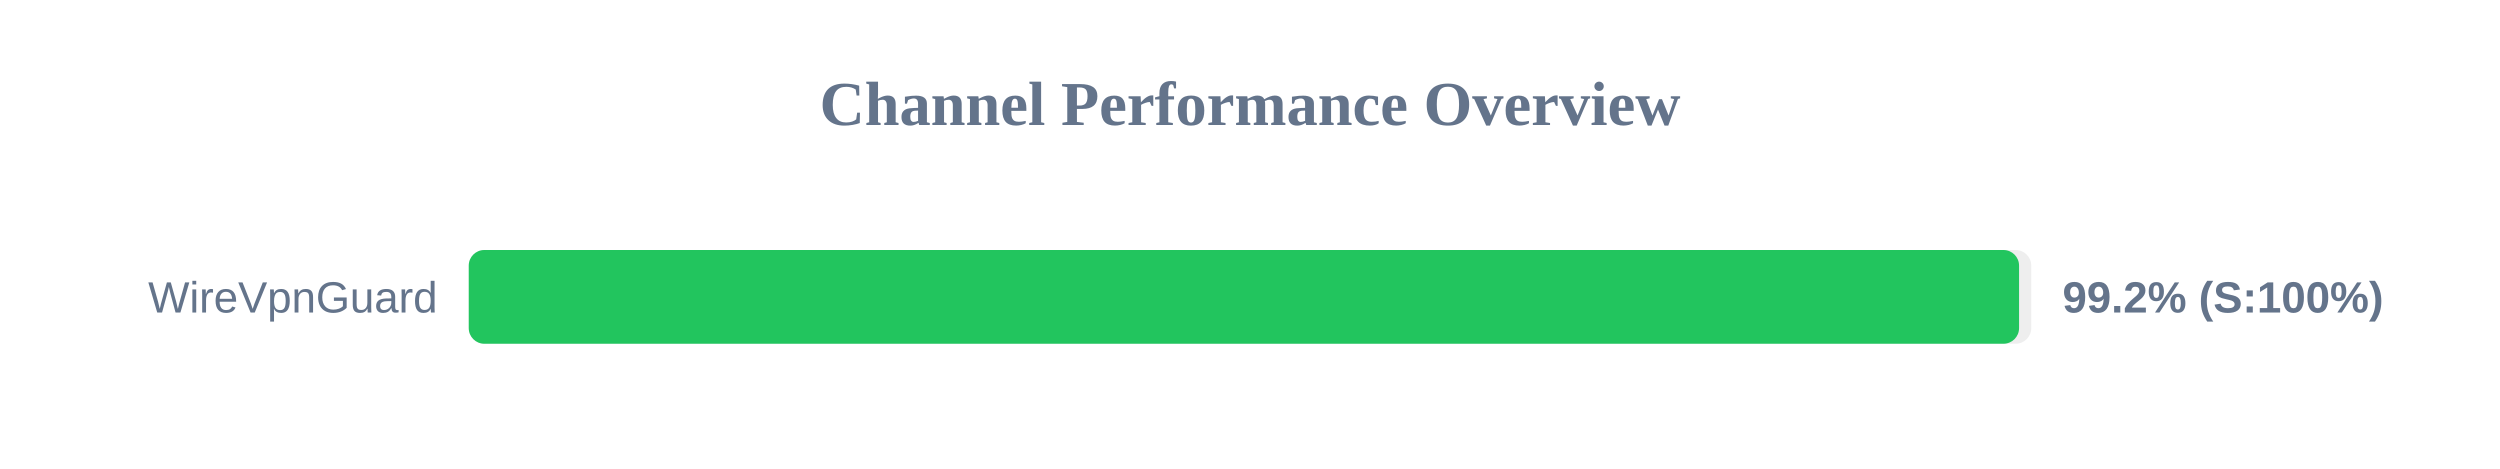
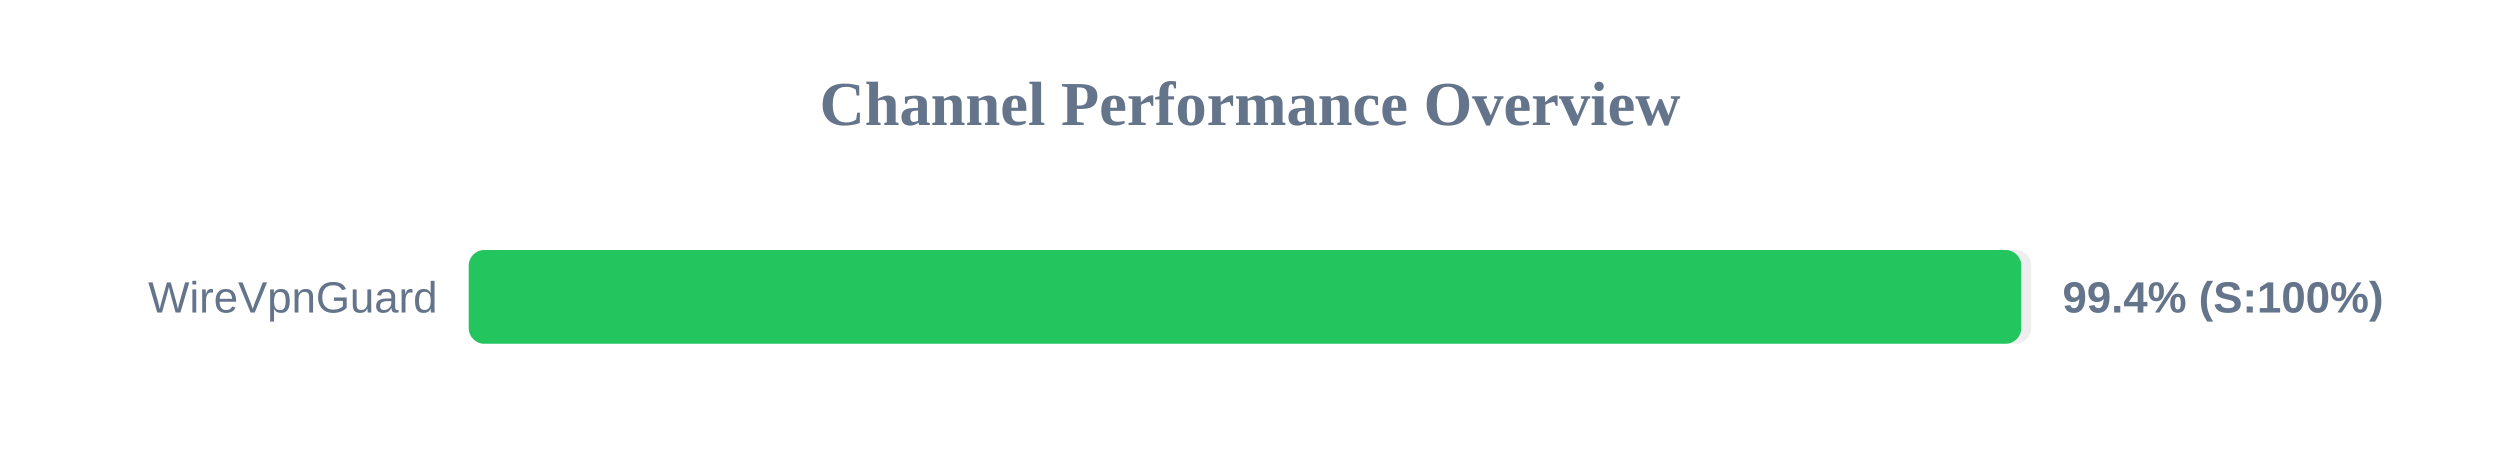
<svg xmlns="http://www.w3.org/2000/svg" width="800" height="150" version="1.1">
  <style>
        .row { font: 14px Arial; fill: #64748b; }
        .score { font: bold 14px Arial; fill: #64748b; }
    </style>
  <text x="400" y="40" text-anchor="middle" font-size="20px" font-weight="bold" fill="#64748b">Channel Performance Overview</text>
  <rect x="150" y="80" width="500" height="30" fill="#eee" rx="5" />
-   <rect x="150" y="80" width="496.1" height="30" fill="#22c55e" rx="5" />
+   <rect x="150" y="80" width="496.8" height="30" fill="#22c55e" rx="5" />
  <text x="140" y="100" text-anchor="end" class="row">WireVpnGuard</text>
-   <text x="660" y="100" text-anchor="start" class="score">99.2% (S:100%)</text>
+   <text x="660" y="100" text-anchor="start" class="score">99.4% (S:100%)</text>
</svg>
